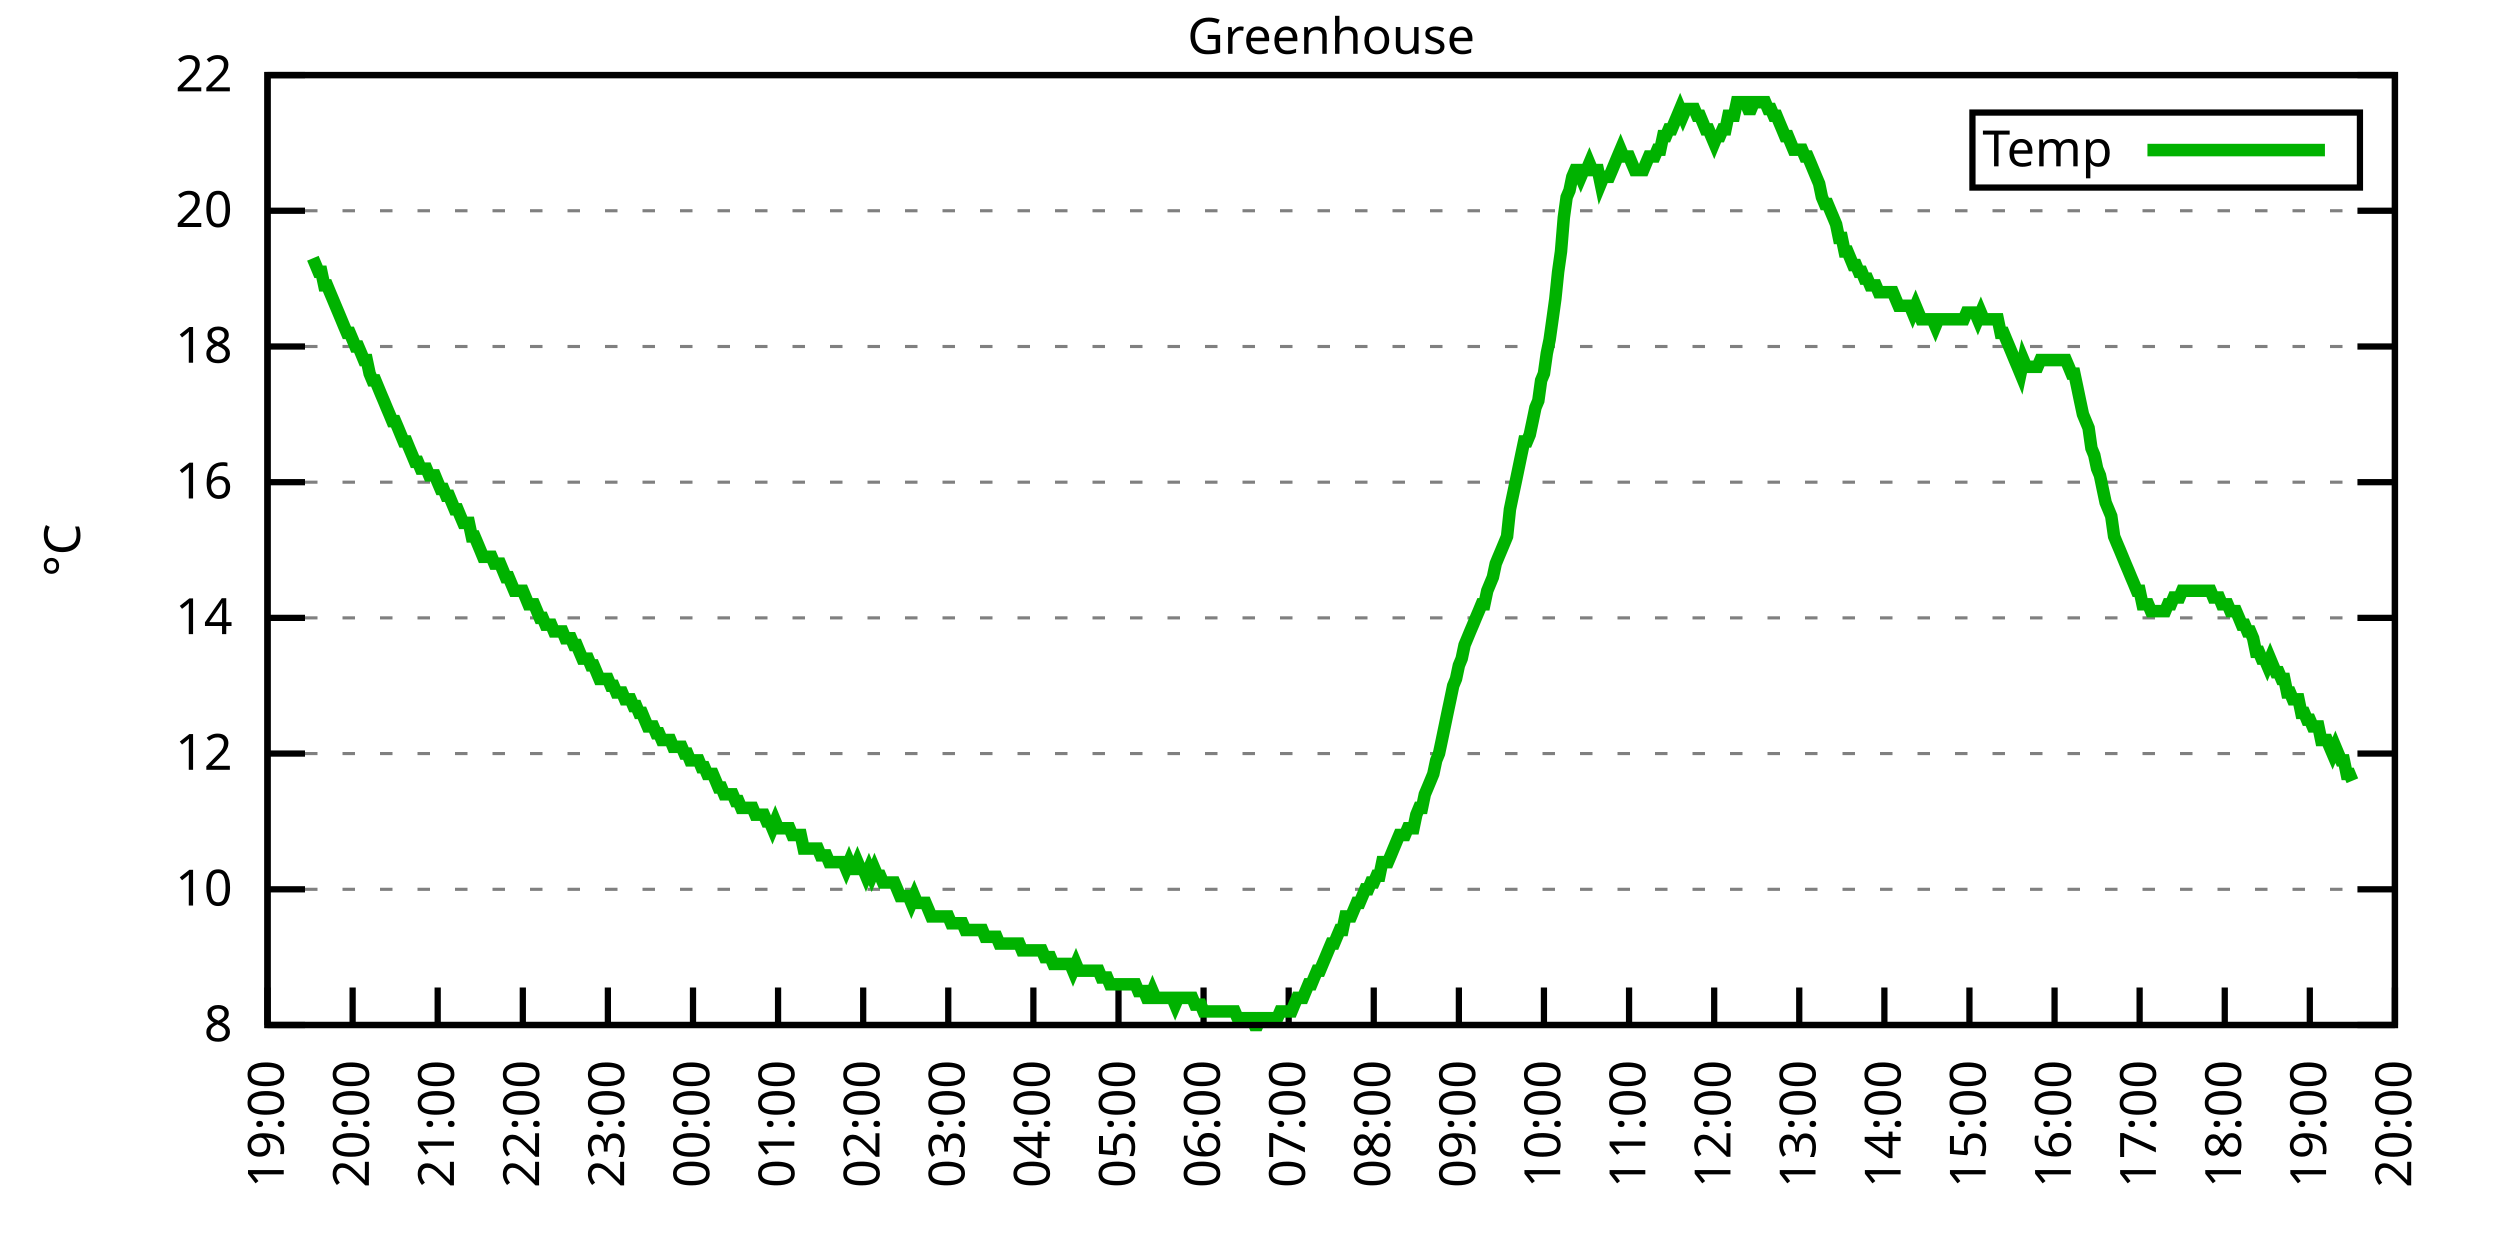
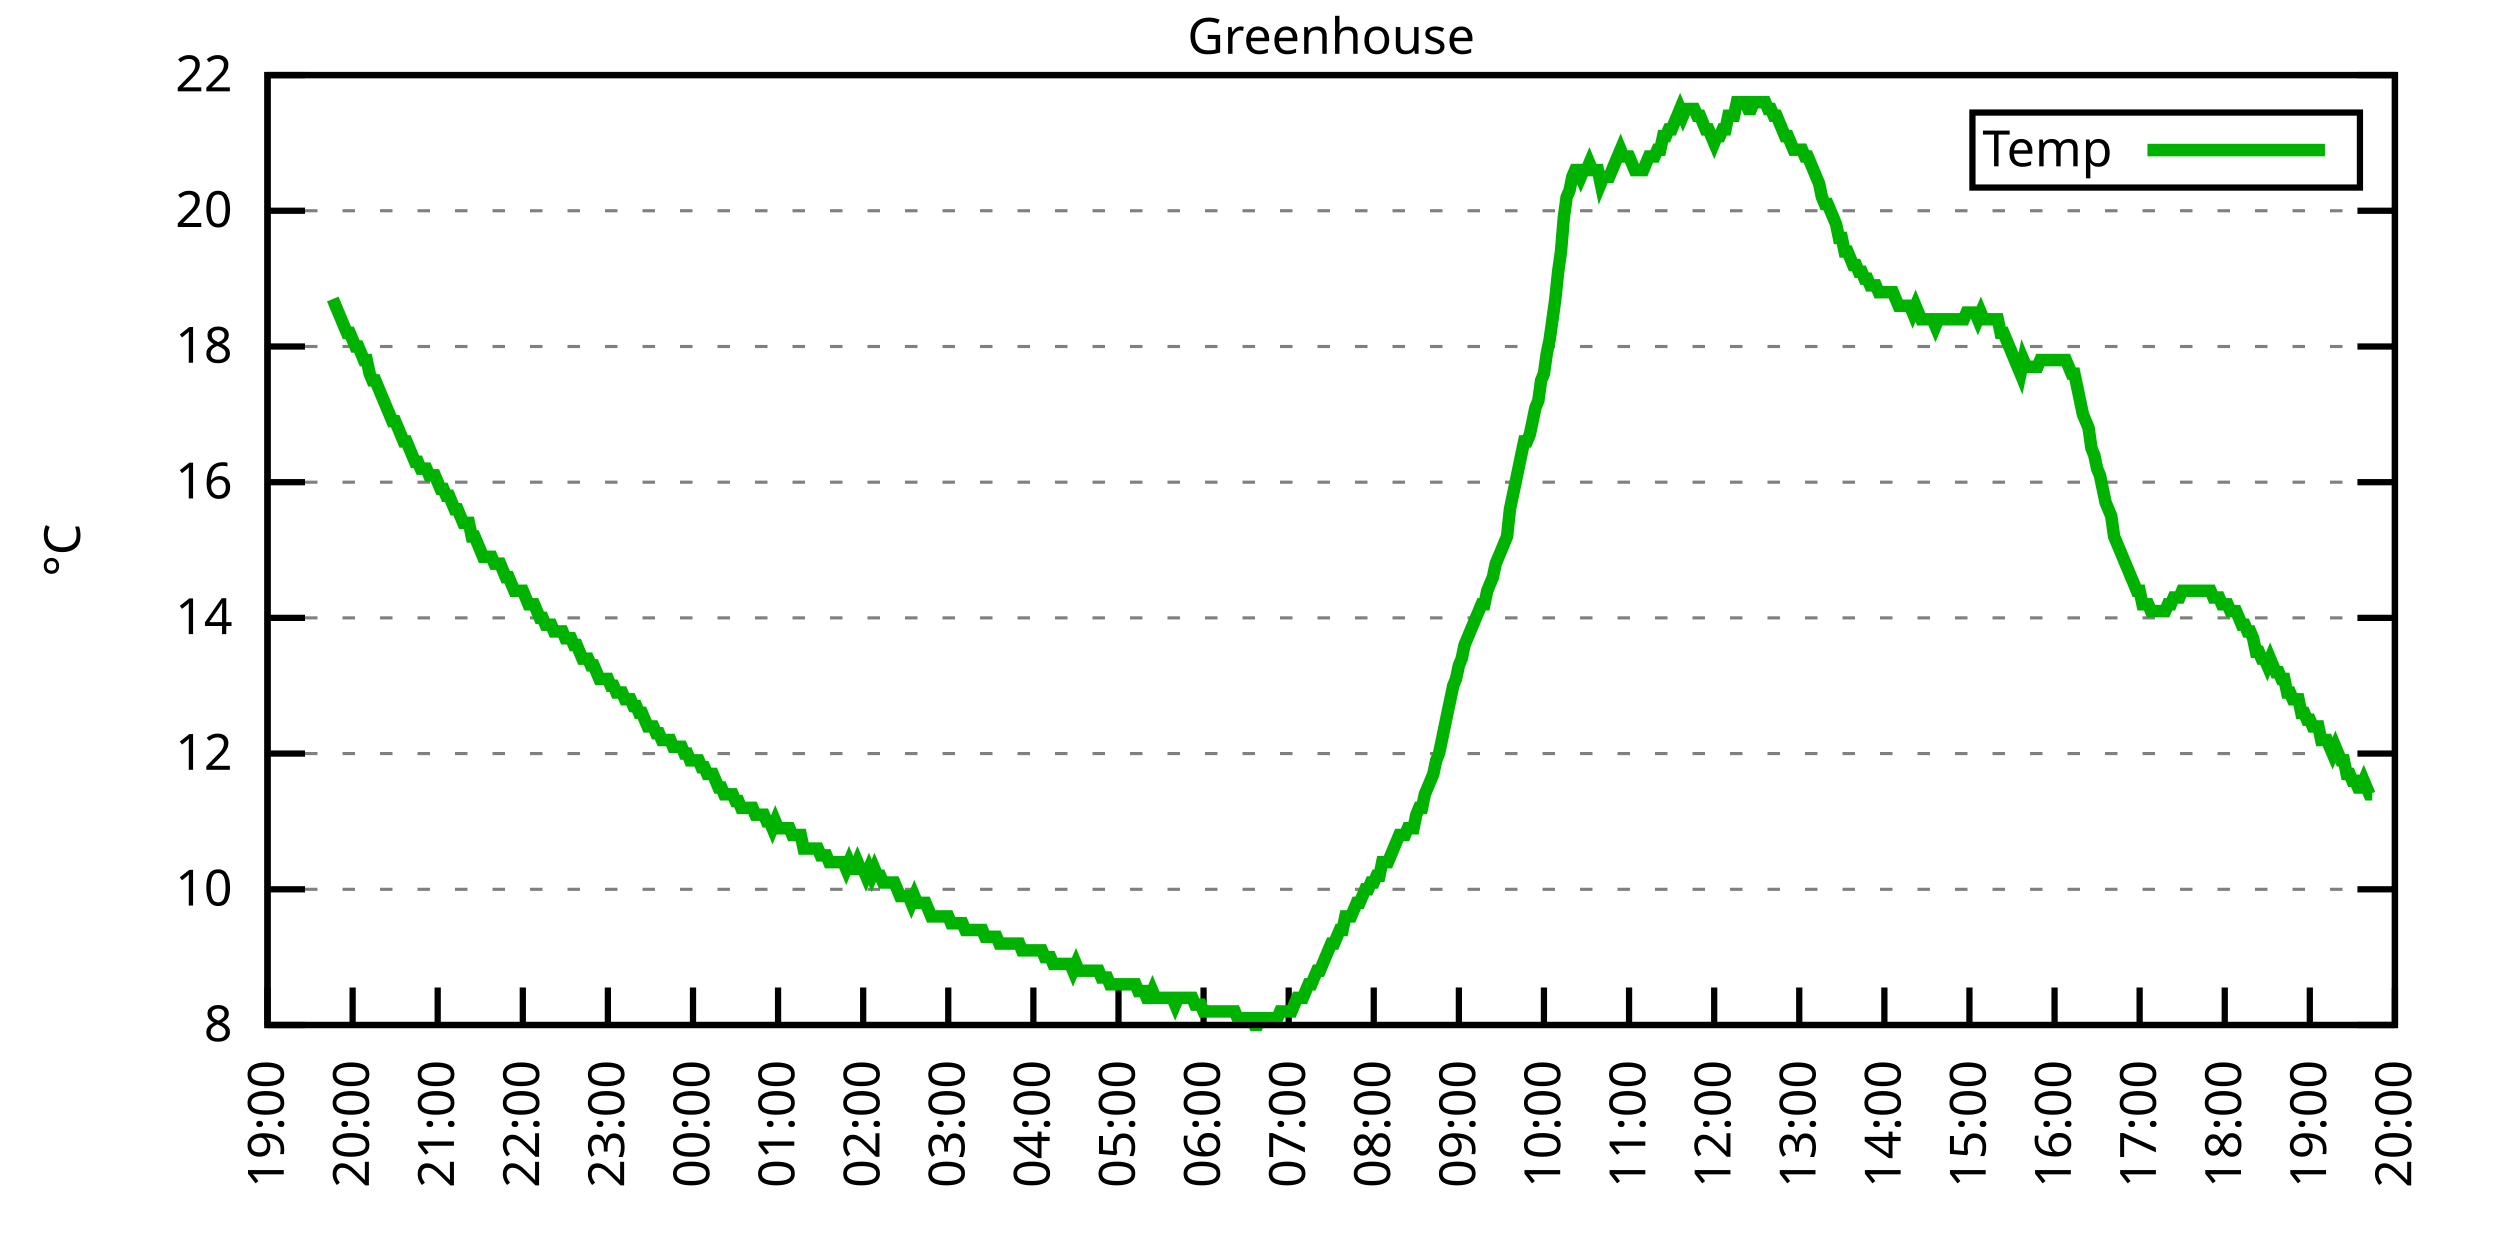
<svg xmlns="http://www.w3.org/2000/svg" xmlns:xlink="http://www.w3.org/1999/xlink" width="400" height="200" viewBox="0 0 400 200">
  <g id="gnuplot_canvas">
    <rect x="0" y="0" width="400" height="200" fill="none" />
    <defs>
      <circle id="gpDot" r="0.5" stroke-width="0.5" stroke="currentColor" />
      <path id="gpPt0" stroke-width="0.333" stroke="currentColor" d="M-1,0 h2 M0,-1 v2" />
      <path id="gpPt1" stroke-width="0.333" stroke="currentColor" d="M-1,-1 L1,1 M1,-1 L-1,1" />
      <path id="gpPt2" stroke-width="0.333" stroke="currentColor" d="M-1,0 L1,0 M0,-1 L0,1 M-1,-1 L1,1 M-1,1 L1,-1" />
      <rect id="gpPt3" stroke-width="0.333" stroke="currentColor" x="-1" y="-1" width="2" height="2" />
      <rect id="gpPt4" stroke-width="0.333" stroke="currentColor" fill="currentColor" x="-1" y="-1" width="2" height="2" />
      <circle id="gpPt5" stroke-width="0.333" stroke="currentColor" cx="0" cy="0" r="1" />
      <use xlink:href="#gpPt5" id="gpPt6" fill="currentColor" stroke="none" />
      <path id="gpPt7" stroke-width="0.333" stroke="currentColor" d="M0,-1.33 L-1.33,0.67 L1.33,0.67 z" />
      <use xlink:href="#gpPt7" id="gpPt8" fill="currentColor" stroke="none" />
      <use xlink:href="#gpPt7" id="gpPt9" stroke="currentColor" transform="rotate(180)" />
      <use xlink:href="#gpPt9" id="gpPt10" fill="currentColor" stroke="none" />
      <use xlink:href="#gpPt3" id="gpPt11" stroke="currentColor" transform="rotate(45)" />
      <use xlink:href="#gpPt11" id="gpPt12" fill="currentColor" stroke="none" />
      <path id="gpPt13" stroke-width="0.333" stroke="currentColor" d="M0,1.330 L1.265,0.411 L0.782,-1.067 L-0.782,-1.076 L-1.265,0.411 z" />
      <use xlink:href="#gpPt13" id="gpPt14" fill="currentColor" stroke="none" />
      <filter id="textbox" filterUnits="objectBoundingBox" x="0" y="0" height="1" width="1">
        <feFlood flood-color="white" flood-opacity="1" result="bgnd" />
        <feComposite in="SourceGraphic" in2="bgnd" operator="atop" />
      </filter>
      <filter id="greybox" filterUnits="objectBoundingBox" x="0" y="0" height="1" width="1">
        <feFlood flood-color="lightgrey" flood-opacity="1" result="grey" />
        <feComposite in="SourceGraphic" in2="grey" operator="atop" />
      </filter>
    </defs>
    <g fill="none" color="white" stroke="currentColor" stroke-width="1.00" stroke-linecap="butt" stroke-linejoin="miter">
</g>
    <g fill="none" color="black" stroke="currentColor" stroke-width="1.00" stroke-linecap="butt" stroke-linejoin="miter">
      <g stroke="none" shape-rendering="crispEdges">
        <polygon fill="rgb(255, 255, 255)" points="42.80,164.00 383.18,164.00 383.18,12.02 42.80,12.02 " />
      </g>
    </g>
    <g fill="none" color="black" stroke="currentColor" stroke-width="1.00" stroke-linecap="butt" stroke-linejoin="miter">
</g>
    <g fill="none" color="black" stroke="black" stroke-width="0.50" stroke-linecap="butt" stroke-linejoin="miter">
</g>
    <g fill="none" color="gray" stroke="currentColor" stroke-width="0.50" stroke-linecap="butt" stroke-linejoin="miter">
      <path stroke="gray" stroke-dasharray="2,4" class="gridline" d="M42.80,164.00 L383.19,164.00  " />
    </g>
    <g fill="none" color="gray" stroke="gray" stroke-width="1.00" stroke-linecap="butt" stroke-linejoin="miter">
</g>
    <g fill="none" color="black" stroke="currentColor" stroke-width="1.00" stroke-linecap="butt" stroke-linejoin="miter">
      <path stroke="black" d="M42.80,164.00 L48.80,164.00 M383.19,164.00 L377.19,164.00  " />
      <g transform="translate(37.20,166.60)" stroke="none" fill="black" font-family="Sans" font-size="8.00" text-anchor="end">
        <text>
          <tspan font-family="Sans"> 8</tspan>
        </text>
      </g>
    </g>
    <g fill="none" color="black" stroke="currentColor" stroke-width="1.00" stroke-linecap="butt" stroke-linejoin="miter">
</g>
    <g fill="none" color="black" stroke="black" stroke-width="0.50" stroke-linecap="butt" stroke-linejoin="miter">
</g>
    <g fill="none" color="gray" stroke="currentColor" stroke-width="0.50" stroke-linecap="butt" stroke-linejoin="miter">
      <path stroke="gray" stroke-dasharray="2,4" class="gridline" d="M42.80,142.29 L383.19,142.29  " />
    </g>
    <g fill="none" color="gray" stroke="gray" stroke-width="1.00" stroke-linecap="butt" stroke-linejoin="miter">
</g>
    <g fill="none" color="black" stroke="currentColor" stroke-width="1.00" stroke-linecap="butt" stroke-linejoin="miter">
      <path stroke="black" d="M42.80,142.29 L48.80,142.29 M383.19,142.29 L377.19,142.29  " />
      <g transform="translate(37.20,144.89)" stroke="none" fill="black" font-family="Sans" font-size="8.00" text-anchor="end">
        <text>
          <tspan font-family="Sans"> 10</tspan>
        </text>
      </g>
    </g>
    <g fill="none" color="black" stroke="currentColor" stroke-width="1.00" stroke-linecap="butt" stroke-linejoin="miter">
</g>
    <g fill="none" color="black" stroke="black" stroke-width="0.50" stroke-linecap="butt" stroke-linejoin="miter">
</g>
    <g fill="none" color="gray" stroke="currentColor" stroke-width="0.50" stroke-linecap="butt" stroke-linejoin="miter">
      <path stroke="gray" stroke-dasharray="2,4" class="gridline" d="M42.80,120.57 L383.19,120.57  " />
    </g>
    <g fill="none" color="gray" stroke="gray" stroke-width="1.00" stroke-linecap="butt" stroke-linejoin="miter">
</g>
    <g fill="none" color="black" stroke="currentColor" stroke-width="1.00" stroke-linecap="butt" stroke-linejoin="miter">
      <path stroke="black" d="M42.80,120.57 L48.80,120.57 M383.19,120.57 L377.19,120.57  " />
      <g transform="translate(37.20,123.17)" stroke="none" fill="black" font-family="Sans" font-size="8.00" text-anchor="end">
        <text>
          <tspan font-family="Sans"> 12</tspan>
        </text>
      </g>
    </g>
    <g fill="none" color="black" stroke="currentColor" stroke-width="1.00" stroke-linecap="butt" stroke-linejoin="miter">
</g>
    <g fill="none" color="black" stroke="black" stroke-width="0.50" stroke-linecap="butt" stroke-linejoin="miter">
</g>
    <g fill="none" color="gray" stroke="currentColor" stroke-width="0.50" stroke-linecap="butt" stroke-linejoin="miter">
      <path stroke="gray" stroke-dasharray="2,4" class="gridline" d="M42.80,98.86 L383.19,98.86  " />
    </g>
    <g fill="none" color="gray" stroke="gray" stroke-width="1.00" stroke-linecap="butt" stroke-linejoin="miter">
</g>
    <g fill="none" color="black" stroke="currentColor" stroke-width="1.00" stroke-linecap="butt" stroke-linejoin="miter">
      <path stroke="black" d="M42.80,98.86 L48.80,98.86 M383.19,98.86 L377.19,98.86  " />
      <g transform="translate(37.20,101.46)" stroke="none" fill="black" font-family="Sans" font-size="8.00" text-anchor="end">
        <text>
          <tspan font-family="Sans"> 14</tspan>
        </text>
      </g>
    </g>
    <g fill="none" color="black" stroke="currentColor" stroke-width="1.00" stroke-linecap="butt" stroke-linejoin="miter">
</g>
    <g fill="none" color="black" stroke="black" stroke-width="0.50" stroke-linecap="butt" stroke-linejoin="miter">
</g>
    <g fill="none" color="gray" stroke="currentColor" stroke-width="0.50" stroke-linecap="butt" stroke-linejoin="miter">
      <path stroke="gray" stroke-dasharray="2,4" class="gridline" d="M42.80,77.15 L383.19,77.15  " />
    </g>
    <g fill="none" color="gray" stroke="gray" stroke-width="1.00" stroke-linecap="butt" stroke-linejoin="miter">
</g>
    <g fill="none" color="black" stroke="currentColor" stroke-width="1.00" stroke-linecap="butt" stroke-linejoin="miter">
      <path stroke="black" d="M42.80,77.15 L48.80,77.15 M383.19,77.15 L377.19,77.15  " />
      <g transform="translate(37.20,79.75)" stroke="none" fill="black" font-family="Sans" font-size="8.00" text-anchor="end">
        <text>
          <tspan font-family="Sans"> 16</tspan>
        </text>
      </g>
    </g>
    <g fill="none" color="black" stroke="currentColor" stroke-width="1.00" stroke-linecap="butt" stroke-linejoin="miter">
</g>
    <g fill="none" color="black" stroke="black" stroke-width="0.50" stroke-linecap="butt" stroke-linejoin="miter">
</g>
    <g fill="none" color="gray" stroke="currentColor" stroke-width="0.50" stroke-linecap="butt" stroke-linejoin="miter">
      <path stroke="gray" stroke-dasharray="2,4" class="gridline" d="M42.80,55.44 L383.19,55.44  " />
    </g>
    <g fill="none" color="gray" stroke="gray" stroke-width="1.00" stroke-linecap="butt" stroke-linejoin="miter">
</g>
    <g fill="none" color="black" stroke="currentColor" stroke-width="1.00" stroke-linecap="butt" stroke-linejoin="miter">
      <path stroke="black" d="M42.80,55.44 L48.80,55.44 M383.19,55.44 L377.19,55.44  " />
      <g transform="translate(37.20,58.04)" stroke="none" fill="black" font-family="Sans" font-size="8.00" text-anchor="end">
        <text>
          <tspan font-family="Sans"> 18</tspan>
        </text>
      </g>
    </g>
    <g fill="none" color="black" stroke="currentColor" stroke-width="1.00" stroke-linecap="butt" stroke-linejoin="miter">
</g>
    <g fill="none" color="black" stroke="black" stroke-width="0.50" stroke-linecap="butt" stroke-linejoin="miter">
</g>
    <g fill="none" color="gray" stroke="currentColor" stroke-width="0.50" stroke-linecap="butt" stroke-linejoin="miter">
      <path stroke="gray" stroke-dasharray="2,4" class="gridline" d="M42.80,33.72 L383.19,33.72  " />
    </g>
    <g fill="none" color="gray" stroke="gray" stroke-width="1.00" stroke-linecap="butt" stroke-linejoin="miter">
</g>
    <g fill="none" color="black" stroke="currentColor" stroke-width="1.00" stroke-linecap="butt" stroke-linejoin="miter">
      <path stroke="black" d="M42.80,33.72 L48.80,33.72 M383.19,33.72 L377.19,33.72  " />
      <g transform="translate(37.20,36.32)" stroke="none" fill="black" font-family="Sans" font-size="8.00" text-anchor="end">
        <text>
          <tspan font-family="Sans"> 20</tspan>
        </text>
      </g>
    </g>
    <g fill="none" color="black" stroke="currentColor" stroke-width="1.00" stroke-linecap="butt" stroke-linejoin="miter">
</g>
    <g fill="none" color="black" stroke="black" stroke-width="0.50" stroke-linecap="butt" stroke-linejoin="miter">
</g>
    <g fill="none" color="gray" stroke="currentColor" stroke-width="0.50" stroke-linecap="butt" stroke-linejoin="miter">
      <path stroke="gray" stroke-dasharray="2,4" class="gridline" d="M42.80,12.01 L383.19,12.01  " />
    </g>
    <g fill="none" color="gray" stroke="gray" stroke-width="1.00" stroke-linecap="butt" stroke-linejoin="miter">
</g>
    <g fill="none" color="black" stroke="currentColor" stroke-width="1.00" stroke-linecap="butt" stroke-linejoin="miter">
      <path stroke="black" d="M42.80,12.01 L48.80,12.01 M383.19,12.01 L377.19,12.01  " />
      <g transform="translate(37.20,14.61)" stroke="none" fill="black" font-family="Sans" font-size="8.00" text-anchor="end">
        <text>
          <tspan font-family="Sans"> 22</tspan>
        </text>
      </g>
    </g>
    <g fill="none" color="black" stroke="currentColor" stroke-width="1.00" stroke-linecap="butt" stroke-linejoin="miter">
      <path stroke="black" d="M42.80,164.00 L42.80,158.00  " />
      <g transform="translate(45.40,169.60) rotate(270.00)" stroke="none" fill="black" font-family="Sans" font-size="8.00" text-anchor="end">
        <text>
          <tspan font-family="Sans">19:00</tspan>
        </text>
      </g>
    </g>
    <g fill="none" color="black" stroke="currentColor" stroke-width="1.00" stroke-linecap="butt" stroke-linejoin="miter">
      <path stroke="black" d="M56.42,164.00 L56.42,158.00  " />
      <g transform="translate(59.02,169.60) rotate(270.00)" stroke="none" fill="black" font-family="Sans" font-size="8.00" text-anchor="end">
        <text>
          <tspan font-family="Sans">20:00</tspan>
        </text>
      </g>
    </g>
    <g fill="none" color="black" stroke="currentColor" stroke-width="1.00" stroke-linecap="butt" stroke-linejoin="miter">
      <path stroke="black" d="M70.03,164.00 L70.03,158.00  " />
      <g transform="translate(72.63,169.60) rotate(270.00)" stroke="none" fill="black" font-family="Sans" font-size="8.00" text-anchor="end">
        <text>
          <tspan font-family="Sans">21:00</tspan>
        </text>
      </g>
    </g>
    <g fill="none" color="black" stroke="currentColor" stroke-width="1.00" stroke-linecap="butt" stroke-linejoin="miter">
      <path stroke="black" d="M83.65,164.00 L83.65,158.00  " />
      <g transform="translate(86.25,169.60) rotate(270.00)" stroke="none" fill="black" font-family="Sans" font-size="8.00" text-anchor="end">
        <text>
          <tspan font-family="Sans">22:00</tspan>
        </text>
      </g>
    </g>
    <g fill="none" color="black" stroke="currentColor" stroke-width="1.00" stroke-linecap="butt" stroke-linejoin="miter">
      <path stroke="black" d="M97.26,164.00 L97.26,158.00  " />
      <g transform="translate(99.86,169.60) rotate(270.00)" stroke="none" fill="black" font-family="Sans" font-size="8.00" text-anchor="end">
        <text>
          <tspan font-family="Sans">23:00</tspan>
        </text>
      </g>
    </g>
    <g fill="none" color="black" stroke="currentColor" stroke-width="1.00" stroke-linecap="butt" stroke-linejoin="miter">
      <path stroke="black" d="M110.88,164.00 L110.88,158.00  " />
      <g transform="translate(113.48,169.60) rotate(270.00)" stroke="none" fill="black" font-family="Sans" font-size="8.00" text-anchor="end">
        <text>
          <tspan font-family="Sans">00:00</tspan>
        </text>
      </g>
    </g>
    <g fill="none" color="black" stroke="currentColor" stroke-width="1.00" stroke-linecap="butt" stroke-linejoin="miter">
      <path stroke="black" d="M124.49,164.00 L124.49,158.00  " />
      <g transform="translate(127.09,169.60) rotate(270.00)" stroke="none" fill="black" font-family="Sans" font-size="8.00" text-anchor="end">
        <text>
          <tspan font-family="Sans">01:00</tspan>
        </text>
      </g>
    </g>
    <g fill="none" color="black" stroke="currentColor" stroke-width="1.00" stroke-linecap="butt" stroke-linejoin="miter">
      <path stroke="black" d="M138.11,164.00 L138.11,158.00  " />
      <g transform="translate(140.71,169.60) rotate(270.00)" stroke="none" fill="black" font-family="Sans" font-size="8.00" text-anchor="end">
        <text>
          <tspan font-family="Sans">02:00</tspan>
        </text>
      </g>
    </g>
    <g fill="none" color="black" stroke="currentColor" stroke-width="1.00" stroke-linecap="butt" stroke-linejoin="miter">
      <path stroke="black" d="M151.72,164.00 L151.72,158.00  " />
      <g transform="translate(154.32,169.60) rotate(270.00)" stroke="none" fill="black" font-family="Sans" font-size="8.00" text-anchor="end">
        <text>
          <tspan font-family="Sans">03:00</tspan>
        </text>
      </g>
    </g>
    <g fill="none" color="black" stroke="currentColor" stroke-width="1.00" stroke-linecap="butt" stroke-linejoin="miter">
      <path stroke="black" d="M165.34,164.00 L165.34,158.00  " />
      <g transform="translate(167.94,169.60) rotate(270.00)" stroke="none" fill="black" font-family="Sans" font-size="8.00" text-anchor="end">
        <text>
          <tspan font-family="Sans">04:00</tspan>
        </text>
      </g>
    </g>
    <g fill="none" color="black" stroke="currentColor" stroke-width="1.00" stroke-linecap="butt" stroke-linejoin="miter">
      <path stroke="black" d="M178.96,164.00 L178.96,158.00  " />
      <g transform="translate(181.56,169.60) rotate(270.00)" stroke="none" fill="black" font-family="Sans" font-size="8.00" text-anchor="end">
        <text>
          <tspan font-family="Sans">05:00</tspan>
        </text>
      </g>
    </g>
    <g fill="none" color="black" stroke="currentColor" stroke-width="1.00" stroke-linecap="butt" stroke-linejoin="miter">
      <path stroke="black" d="M192.57,164.00 L192.57,158.00  " />
      <g transform="translate(195.17,169.60) rotate(270.00)" stroke="none" fill="black" font-family="Sans" font-size="8.00" text-anchor="end">
        <text>
          <tspan font-family="Sans">06:00</tspan>
        </text>
      </g>
    </g>
    <g fill="none" color="black" stroke="currentColor" stroke-width="1.00" stroke-linecap="butt" stroke-linejoin="miter">
      <path stroke="black" d="M206.19,164.00 L206.19,158.00  " />
      <g transform="translate(208.79,169.60) rotate(270.00)" stroke="none" fill="black" font-family="Sans" font-size="8.00" text-anchor="end">
        <text>
          <tspan font-family="Sans">07:00</tspan>
        </text>
      </g>
    </g>
    <g fill="none" color="black" stroke="currentColor" stroke-width="1.00" stroke-linecap="butt" stroke-linejoin="miter">
      <path stroke="black" d="M219.80,164.00 L219.80,158.00  " />
      <g transform="translate(222.40,169.60) rotate(270.00)" stroke="none" fill="black" font-family="Sans" font-size="8.00" text-anchor="end">
        <text>
          <tspan font-family="Sans">08:00</tspan>
        </text>
      </g>
    </g>
    <g fill="none" color="black" stroke="currentColor" stroke-width="1.00" stroke-linecap="butt" stroke-linejoin="miter">
      <path stroke="black" d="M233.42,164.00 L233.42,158.00  " />
      <g transform="translate(236.02,169.60) rotate(270.00)" stroke="none" fill="black" font-family="Sans" font-size="8.00" text-anchor="end">
        <text>
          <tspan font-family="Sans">09:00</tspan>
        </text>
      </g>
    </g>
    <g fill="none" color="black" stroke="currentColor" stroke-width="1.00" stroke-linecap="butt" stroke-linejoin="miter">
      <path stroke="black" d="M247.03,164.00 L247.03,158.00  " />
      <g transform="translate(249.63,169.60) rotate(270.00)" stroke="none" fill="black" font-family="Sans" font-size="8.00" text-anchor="end">
        <text>
          <tspan font-family="Sans">10:00</tspan>
        </text>
      </g>
    </g>
    <g fill="none" color="black" stroke="currentColor" stroke-width="1.00" stroke-linecap="butt" stroke-linejoin="miter">
      <path stroke="black" d="M260.65,164.00 L260.65,158.00  " />
      <g transform="translate(263.25,169.60) rotate(270.00)" stroke="none" fill="black" font-family="Sans" font-size="8.00" text-anchor="end">
        <text>
          <tspan font-family="Sans">11:00</tspan>
        </text>
      </g>
    </g>
    <g fill="none" color="black" stroke="currentColor" stroke-width="1.00" stroke-linecap="butt" stroke-linejoin="miter">
      <path stroke="black" d="M274.27,164.00 L274.27,158.00  " />
      <g transform="translate(276.87,169.60) rotate(270.00)" stroke="none" fill="black" font-family="Sans" font-size="8.00" text-anchor="end">
        <text>
          <tspan font-family="Sans">12:00</tspan>
        </text>
      </g>
    </g>
    <g fill="none" color="black" stroke="currentColor" stroke-width="1.00" stroke-linecap="butt" stroke-linejoin="miter">
      <path stroke="black" d="M287.88,164.00 L287.88,158.00  " />
      <g transform="translate(290.48,169.60) rotate(270.00)" stroke="none" fill="black" font-family="Sans" font-size="8.00" text-anchor="end">
        <text>
          <tspan font-family="Sans">13:00</tspan>
        </text>
      </g>
    </g>
    <g fill="none" color="black" stroke="currentColor" stroke-width="1.00" stroke-linecap="butt" stroke-linejoin="miter">
      <path stroke="black" d="M301.50,164.00 L301.50,158.00  " />
      <g transform="translate(304.10,169.60) rotate(270.00)" stroke="none" fill="black" font-family="Sans" font-size="8.00" text-anchor="end">
        <text>
          <tspan font-family="Sans">14:00</tspan>
        </text>
      </g>
    </g>
    <g fill="none" color="black" stroke="currentColor" stroke-width="1.00" stroke-linecap="butt" stroke-linejoin="miter">
      <path stroke="black" d="M315.11,164.00 L315.11,158.00  " />
      <g transform="translate(317.71,169.60) rotate(270.00)" stroke="none" fill="black" font-family="Sans" font-size="8.00" text-anchor="end">
        <text>
          <tspan font-family="Sans">15:00</tspan>
        </text>
      </g>
    </g>
    <g fill="none" color="black" stroke="currentColor" stroke-width="1.00" stroke-linecap="butt" stroke-linejoin="miter">
      <path stroke="black" d="M328.73,164.00 L328.73,158.00  " />
      <g transform="translate(331.33,169.60) rotate(270.00)" stroke="none" fill="black" font-family="Sans" font-size="8.00" text-anchor="end">
        <text>
          <tspan font-family="Sans">16:00</tspan>
        </text>
      </g>
    </g>
    <g fill="none" color="black" stroke="currentColor" stroke-width="1.00" stroke-linecap="butt" stroke-linejoin="miter">
      <path stroke="black" d="M342.34,164.00 L342.34,158.00  " />
      <g transform="translate(344.94,169.60) rotate(270.00)" stroke="none" fill="black" font-family="Sans" font-size="8.00" text-anchor="end">
        <text>
          <tspan font-family="Sans">17:00</tspan>
        </text>
      </g>
    </g>
    <g fill="none" color="black" stroke="currentColor" stroke-width="1.00" stroke-linecap="butt" stroke-linejoin="miter">
      <path stroke="black" d="M355.96,164.00 L355.96,158.00  " />
      <g transform="translate(358.56,169.60) rotate(270.00)" stroke="none" fill="black" font-family="Sans" font-size="8.00" text-anchor="end">
        <text>
          <tspan font-family="Sans">18:00</tspan>
        </text>
      </g>
    </g>
    <g fill="none" color="black" stroke="currentColor" stroke-width="1.00" stroke-linecap="butt" stroke-linejoin="miter">
      <path stroke="black" d="M369.57,164.00 L369.57,158.00  " />
      <g transform="translate(372.17,169.60) rotate(270.00)" stroke="none" fill="black" font-family="Sans" font-size="8.00" text-anchor="end">
        <text>
          <tspan font-family="Sans">19:00</tspan>
        </text>
      </g>
    </g>
    <g fill="none" color="black" stroke="currentColor" stroke-width="1.00" stroke-linecap="butt" stroke-linejoin="miter">
      <path stroke="black" d="M383.19,164.00 L383.19,158.00  " />
      <g transform="translate(385.79,169.60) rotate(270.00)" stroke="none" fill="black" font-family="Sans" font-size="8.00" text-anchor="end">
        <text>
          <tspan font-family="Sans">20:00</tspan>
        </text>
      </g>
    </g>
    <g fill="none" color="black" stroke="currentColor" stroke-width="1.00" stroke-linecap="butt" stroke-linejoin="miter">
</g>
    <g fill="none" color="black" stroke="currentColor" stroke-width="1.00" stroke-linecap="butt" stroke-linejoin="miter">
      <path stroke="black" d="M42.80,12.01 L42.80,164.00 L383.19,164.00 L383.19,12.01 L42.80,12.01 Z  " />
    </g>
    <g fill="none" color="black" stroke="currentColor" stroke-width="1.00" stroke-linecap="butt" stroke-linejoin="miter">
</g>
    <g fill="none" color="black" stroke="currentColor" stroke-width="1.00" stroke-linecap="butt" stroke-linejoin="miter">
      <path stroke="black" d="M315.59,30.01 L315.59,18.01 L377.59,18.01 L377.59,30.01 L315.59,30.01 Z  " />
    </g>
    <g id="Greenhouse_plot_1">
      <g fill="none" color="white" stroke="black" stroke-width="2.00" stroke-linecap="butt" stroke-linejoin="miter">
</g>
      <g fill="none" color="black" stroke="currentColor" stroke-width="2.00" stroke-linecap="butt" stroke-linejoin="miter">
        <g transform="translate(337.99,26.61)" stroke="none" fill="black" font-family="Sans" font-size="8.00" text-anchor="end">
          <text>
            <tspan font-family="Sans">Temp</tspan>
          </text>
        </g>
      </g>
      <g fill="none" color="black" stroke="currentColor" stroke-width="2.00" stroke-linecap="butt" stroke-linejoin="miter">
-         <path stroke="rgb(  0, 178,   0)" d="M343.59,24.01 L371.99,24.01 M50.06,41.32 L50.52,42.41 L50.97,43.49 L51.42,43.49 L51.88,45.66 L52.33,45.66   L52.78,46.75 L53.24,47.84 L53.69,48.92 L54.15,50.01 L54.60,51.09 L55.05,52.18 L55.51,53.26 L55.96,53.26   L56.42,54.35 L56.87,55.44 L57.32,55.44 L57.78,56.52 L58.23,57.61 L58.68,57.61 L59.14,59.78 L59.59,60.86   L60.05,60.86 L60.50,61.95 L60.95,63.04 L61.41,64.12 L61.86,65.21 L62.32,66.29 L62.77,67.38 L63.22,67.38   L63.68,68.46 L64.13,69.55 L64.58,70.63 L65.04,70.63 L65.49,71.72 L65.95,72.81 L66.40,73.89 L66.85,73.89   L67.31,74.98 L67.76,74.98 L68.22,74.98 L68.67,76.06 L69.12,76.06 L69.58,76.06 L70.03,77.15 L70.49,78.23   L70.94,78.23 L71.39,79.32 L71.85,79.32 L72.30,80.41 L72.75,81.49 L73.21,81.49 L73.66,82.58 L74.12,83.66   L74.57,83.66 L75.02,83.66 L75.48,85.83 L75.93,85.83 L76.39,86.92 L76.84,88.00 L77.29,89.09 L77.75,89.09   L78.20,89.09 L78.65,89.09 L79.11,90.18 L79.56,90.18 L80.02,90.18 L80.47,91.26 L80.92,92.35 L81.38,92.35   L81.83,93.43 L82.29,94.52 L82.74,94.52 L83.19,94.52 L83.65,94.52 L84.10,95.60 L84.55,96.69 L85.01,96.69   L85.46,96.69 L85.92,97.78 L86.37,98.86 L86.82,98.86 L87.28,99.95 L87.73,99.95 L88.19,99.95 L88.64,101.03   L89.09,101.03 L89.55,101.03 L90.00,101.03 L90.45,102.12 L90.91,102.12 L91.36,102.12 L91.82,103.20 L92.27,103.20   L92.72,104.29 L93.18,105.38 L93.63,105.38 L94.09,105.38 L94.54,106.46 L94.99,106.46 L95.45,107.55 L95.90,108.63   L96.35,108.63 L96.81,108.63 L97.26,108.63 L97.72,109.72 L98.17,109.72 L98.62,110.80 L99.08,110.80 L99.53,110.80   L99.99,111.89 L100.44,111.89 L100.89,111.89 L101.35,112.97 L101.80,112.97 L102.25,114.06 L102.71,114.06 L103.16,115.15   L103.62,116.23 L104.07,116.23 L104.52,116.23 L104.98,117.32 L105.43,117.32 L105.89,118.40 L106.34,118.40 L106.79,118.40   L107.25,118.40 L107.70,119.49 L108.15,119.49 L108.61,119.49 L109.06,119.49 L109.52,120.57 L109.97,120.57 L110.42,121.66   L110.88,121.66 L111.33,121.66 L111.79,121.66 L112.24,122.75 L112.69,122.75 L113.15,123.83 L113.60,123.83 L114.05,123.83   L114.51,124.92 L114.96,126.00 L115.42,126.00 L115.87,127.09 L116.32,127.09 L116.78,127.09 L117.23,127.09 L117.69,128.17   L118.14,128.17 L118.59,129.26 L119.05,129.26 L119.50,129.26 L119.96,129.26 L120.41,129.26 L120.86,130.35 L121.32,130.35   L121.77,130.35 L122.22,130.35 L122.68,131.43 L123.13,131.43 L123.59,132.52 L124.04,131.43 L124.49,132.52 L124.95,132.52   L125.40,132.52 L125.86,132.52 L126.31,132.52 L126.76,133.60 L127.22,133.60 L127.67,133.60 L128.12,133.60 L128.58,135.77   L129.03,135.77 L129.49,135.77 L129.94,135.77 L130.39,135.77 L130.85,135.77 L131.30,136.86 L131.76,136.86 L132.21,136.86   L132.66,137.94 L133.12,137.94 L133.57,137.94 L134.02,137.94 L134.48,137.94 L134.93,137.94 L135.39,139.03 L135.84,137.94   L136.29,139.03 L136.75,139.03 L137.20,137.94 L137.66,139.03 L138.11,139.03 L138.56,140.12 L139.02,139.03 L139.47,140.12   L139.92,139.03 L140.38,140.12 L140.83,140.12 L141.29,141.20 L141.74,141.20 L142.19,141.20 L142.65,141.20 L143.10,141.20   L143.56,142.29 L144.01,143.37 L144.46,143.37 L144.92,143.37 L145.37,143.37 L145.82,144.46 L146.28,143.37 L146.73,144.46   L147.19,144.46 L147.64,144.46 L148.09,144.46 L148.55,145.54 L149.00,146.63 L149.46,146.63 L149.91,146.63 L150.36,146.63   L150.82,146.63 L151.27,146.63 L151.72,146.63 L152.18,147.72 L152.63,147.72 L153.09,147.72 L153.54,147.72 L153.99,147.72   L154.45,148.80 L154.90,148.80 L155.36,148.80 L155.81,148.80 L156.26,148.80 L156.72,148.80 L157.17,148.80 L157.62,149.89   L158.08,149.89 L158.53,149.89 L158.99,149.89 L159.44,149.89 L159.89,150.97 L160.35,150.97 L160.80,150.97 L161.26,150.97   L161.71,150.97 L162.16,150.97 L162.62,150.97 L163.07,150.97 L163.52,152.06 L163.98,152.06 L164.43,152.06 L164.89,152.06   L165.34,152.06 L165.79,152.06 L166.25,152.06 L166.70,152.06 L167.16,153.14 L167.61,153.14 L168.06,153.14 L168.52,154.23   L168.97,154.23 L169.43,154.23 L169.88,154.23 L170.33,154.23 L170.79,154.23 L171.24,154.23 L171.69,155.31 L172.15,154.23   L172.60,155.31 L173.06,155.31 L173.51,155.31 L173.96,155.31 L174.42,155.31 L174.87,155.31 L175.33,155.31 L175.78,155.31   L176.23,156.40 L176.69,156.40 L177.14,156.40 L177.59,157.49 L178.05,157.49 L178.50,157.49 L178.96,157.49 L179.41,157.49   L179.86,157.49 L180.32,157.49 L180.77,157.49 L181.23,157.49 L181.68,157.49 L182.13,158.57 L182.59,158.57 L183.04,158.57   L183.49,159.66 L183.95,159.66 L184.40,158.57 L184.86,159.66 L185.31,159.66 L185.76,159.66 L186.22,159.66 L186.67,159.66   L187.13,159.66 L187.58,159.66 L188.03,160.74 L188.49,159.66 L188.94,159.66 L189.39,159.66 L189.85,159.66 L190.30,159.66   L190.76,159.66 L191.21,160.74 L191.66,160.74 L192.12,160.74 L192.57,161.83 L193.03,161.83 L193.48,161.83 L193.93,161.83   L194.39,161.83 L194.84,161.83 L195.29,161.83 L195.75,161.83 L196.20,161.83 L196.66,161.83 L197.11,161.83 L197.56,161.83   L198.02,162.91 L198.47,162.91 L198.93,162.91 L199.38,162.91 L199.83,162.91 L200.29,162.91 L200.74,164.00 L201.19,164.00   L201.65,162.91 L202.10,162.91 L202.56,162.91 L203.01,162.91 L203.46,162.91 L203.92,162.91 L204.37,162.91 L204.83,161.83   L205.28,161.83 L205.73,161.83 L206.19,161.83 L206.64,161.83 L207.09,160.74 L207.55,159.66 L208.00,159.66 L208.46,159.66   L208.91,158.57 L209.36,157.49 L209.82,157.49 L210.27,156.40 L210.73,155.31 L211.18,155.31 L211.63,154.23 L212.09,153.14   L212.54,152.06 L213.00,150.97 L213.45,150.97 L213.90,149.89 L214.36,148.80 L214.81,148.80 L215.26,146.63 L215.72,146.63   L216.17,146.63 L216.63,145.54 L217.08,144.46 L217.53,144.46 L217.99,143.37 L218.44,142.29 L218.90,142.29 L219.35,141.20   L219.80,141.20 L220.26,140.12 L220.71,140.12 L221.16,137.94 L221.62,137.94 L222.07,137.94 L222.53,136.86 L222.98,135.77   L223.43,134.69 L223.89,133.60 L224.34,133.60 L224.80,133.60 L225.25,132.52 L225.70,132.52 L226.16,132.52 L226.61,130.35   L227.06,129.26 L227.52,129.26 L227.97,127.09 L228.43,126.00 L228.88,124.92 L229.33,123.83 L229.79,121.66 L230.24,120.57   L230.70,118.40 L231.15,116.23 L231.60,114.06 L232.06,111.89 L232.51,109.72 L232.96,108.63 L233.42,106.46 L233.87,105.38   L234.33,103.20 L234.78,102.12 L235.23,101.03 L235.69,99.95 L236.14,98.86 L236.60,97.78 L237.05,96.69 L237.50,96.69   L237.96,94.52 L238.41,93.43 L238.86,92.35 L239.32,90.18 L239.77,89.09 L240.23,88.00 L240.68,86.92 L241.13,85.83   L241.59,81.49 L242.04,79.32 L242.50,77.15 L242.95,74.98 L243.40,72.81 L243.86,70.63 L244.31,70.63 L244.76,69.55   L245.22,67.38 L245.67,65.21 L246.13,64.12 L246.58,60.86 L247.03,59.78 L247.49,56.52 L247.94,54.35 L248.40,51.09   L248.85,47.84 L249.30,43.49 L249.76,40.24 L250.21,34.81 L250.66,31.55 L251.12,30.47 L251.57,28.29 L252.03,27.21   L252.48,27.21 L252.93,28.29 L253.39,27.21 L253.84,27.21 L254.30,26.12 L254.75,27.21 L255.20,27.21 L255.66,27.21   L256.11,29.38 L256.56,28.29 L257.02,28.29 L257.47,28.29 L257.93,27.21 L258.38,26.12 L258.83,25.04 L259.29,23.95   L259.74,25.04 L260.20,25.04 L260.65,25.04 L261.10,26.12 L261.56,27.21 L262.01,27.21 L262.47,27.21 L262.92,27.21   L263.37,26.12 L263.83,25.04 L264.28,25.04 L264.73,25.04 L265.19,23.95 L265.64,23.95 L266.10,21.78 L266.55,21.78   L267.00,20.70 L267.46,20.70 L267.91,19.61 L268.37,18.52 L268.82,17.44 L269.27,18.52 L269.73,17.44 L270.18,17.44   L270.63,17.44 L271.09,17.44 L271.54,18.52 L272.00,18.52 L272.45,19.61 L272.90,20.70 L273.36,20.70 L273.81,21.78   L274.27,22.87 L274.72,21.78 L275.17,21.78 L275.63,20.70 L276.08,20.70 L276.53,18.52 L276.99,18.52 L277.44,18.52   L277.90,16.35 L278.35,16.35 L278.80,16.35 L279.26,16.35 L279.71,17.44 L280.17,17.44 L280.62,16.35 L281.07,16.35   L281.53,16.35 L281.98,16.35 L282.43,16.35 L282.89,17.44 L283.34,17.44 L283.80,18.52 L284.25,18.52 L284.70,19.61   L285.16,20.70 L285.61,21.78 L286.07,21.78 L286.52,22.87 L286.97,23.95 L287.43,23.95 L287.88,23.95 L288.33,23.95   L288.79,25.04 L289.24,25.04 L289.70,26.12 L290.15,27.21 L290.60,28.29 L291.06,29.38 L291.51,31.55 L291.97,32.64   L292.42,32.64 L292.87,33.72 L293.33,34.81 L293.78,35.89 L294.23,38.07 L294.69,38.07 L295.14,40.24 L295.60,40.24   L296.05,41.32 L296.50,42.41 L296.96,42.41 L297.41,43.49 L297.87,43.49 L298.32,44.58 L298.77,44.58 L299.23,45.66   L299.68,45.66 L300.13,45.66 L300.59,46.75 L301.04,46.75 L301.50,46.75 L301.95,46.75 L302.40,46.75 L302.86,46.75   L303.31,47.84 L303.77,48.92 L304.22,48.92 L304.67,48.92 L305.13,48.92 L305.58,48.92 L306.03,50.01 L306.49,48.92   L306.94,50.01 L307.40,51.09 L307.85,51.09 L308.30,51.09 L308.76,51.09 L309.21,51.09 L309.67,52.18 L310.12,51.09   L310.57,51.09 L311.03,51.09 L311.48,51.09 L311.94,51.09 L312.39,51.09 L312.84,51.09 L313.30,51.09 L313.75,51.09   L314.20,51.09 L314.66,50.01 L315.11,50.01 L315.57,50.01 L316.02,50.01 L316.47,51.09 L316.93,50.01 L317.38,51.09   L317.84,51.09 L318.29,51.09 L318.74,51.09 L319.20,51.09 L319.65,51.09 L320.10,53.26 L320.56,53.26 L321.01,54.35   L321.47,55.44 L321.92,56.52 L322.37,57.61 L322.83,58.69 L323.28,59.78 L323.74,57.61 L324.19,58.69 L324.64,58.69   L325.10,58.69 L325.55,58.69 L326.00,58.69 L326.46,57.61 L326.91,57.61 L327.37,57.61 L327.82,57.61 L328.27,57.61   L328.73,57.61 L329.18,57.61 L329.64,57.61 L330.09,57.61 L330.54,57.61 L331.00,58.69 L331.45,59.78 L331.90,59.78   L332.36,61.95 L332.81,64.12 L333.27,66.29 L333.72,67.38 L334.17,68.46 L334.63,71.72 L335.08,72.81 L335.54,74.98   L335.99,76.06 L336.44,78.23 L336.90,80.41 L337.35,81.49 L337.80,82.58 L338.26,85.83 L338.71,86.92 L339.17,88.00   L339.62,89.09 L340.07,90.18 L340.53,91.26 L340.98,92.35 L341.44,93.43 L341.89,94.52 L342.34,94.52 L342.80,96.69   L343.25,96.69 L343.70,96.69 L344.16,97.78 L344.61,97.78 L345.07,97.78 L345.52,97.78 L345.97,97.78 L346.43,97.78   L346.88,96.69 L347.34,96.69 L347.79,95.60 L348.24,95.60 L348.70,95.60 L349.15,94.52 L349.60,94.52 L350.06,94.52   L350.51,94.52 L350.97,94.52 L351.42,94.52 L351.87,94.52 L352.33,94.52 L352.78,94.52 L353.24,94.52 L353.69,94.52   L354.14,95.60 L354.60,95.60 L355.05,95.60 L355.50,96.69 L355.96,96.69 L356.41,96.69 L356.87,97.78 L357.32,97.78   L357.77,97.78 L358.23,98.86 L358.68,99.95 L359.14,99.95 L359.59,101.03 L360.04,101.03 L360.50,102.12 L360.95,104.29   L361.41,104.29 L361.86,105.38 L362.31,105.38 L362.77,106.46 L363.22,105.38 L363.67,106.46 L364.13,107.55 L364.58,107.55   L365.04,108.63 L365.49,108.63 L365.94,110.80 L366.40,110.80 L366.85,111.89 L367.31,111.89 L367.76,111.89 L368.21,114.06   L368.67,114.06 L369.12,115.15 L369.57,115.15 L370.03,116.23 L370.48,116.23 L370.94,116.23 L371.39,118.40 L371.84,118.40   L372.30,118.40 L372.75,119.49 L373.21,120.57 L373.66,119.49 L374.11,120.57 L374.57,121.66 L375.02,121.66 L375.47,123.83   L375.93,123.83 L376.38,124.92  " />
+         <path stroke="rgb(  0, 178,   0)" d="M343.59,24.01 L371.99,24.01 M53.24,47.84 L53.69,48.92 L54.15,50.01 L54.60,51.09 L55.05,52.18 L55.51,53.26   L55.96,53.26 L56.42,54.35 L56.87,55.44 L57.32,55.44 L57.78,56.52 L58.23,57.61 L58.68,57.61 L59.14,59.78   L59.59,60.86 L60.05,60.86 L60.50,61.95 L60.95,63.04 L61.41,64.12 L61.86,65.21 L62.32,66.29 L62.77,67.38   L63.22,67.38 L63.68,68.46 L64.13,69.55 L64.58,70.63 L65.04,70.63 L65.49,71.72 L65.95,72.81 L66.40,73.89   L66.85,73.89 L67.31,74.98 L67.76,74.98 L68.22,74.98 L68.67,76.06 L69.12,76.06 L69.58,76.06 L70.03,77.15   L70.49,78.23 L70.94,78.23 L71.39,79.32 L71.85,79.32 L72.30,80.41 L72.75,81.49 L73.21,81.49 L73.66,82.58   L74.12,83.66 L74.57,83.66 L75.02,83.66 L75.48,85.83 L75.93,85.83 L76.39,86.92 L76.84,88.00 L77.29,89.09   L77.75,89.09 L78.20,89.09 L78.65,89.09 L79.11,90.18 L79.56,90.18 L80.02,90.18 L80.47,91.26 L80.92,92.35   L81.38,92.35 L81.83,93.43 L82.29,94.52 L82.74,94.52 L83.19,94.52 L83.65,94.52 L84.10,95.60 L84.55,96.69   L85.01,96.69 L85.46,96.69 L85.92,97.78 L86.37,98.86 L86.82,98.86 L87.28,99.95 L87.73,99.95 L88.19,99.95   L88.64,101.03 L89.09,101.03 L89.55,101.03 L90.00,101.03 L90.45,102.12 L90.91,102.12 L91.36,102.12 L91.82,103.20   L92.27,103.20 L92.72,104.29 L93.18,105.38 L93.63,105.38 L94.09,105.38 L94.54,106.46 L94.99,106.46 L95.45,107.55   L95.90,108.63 L96.35,108.63 L96.81,108.63 L97.26,108.63 L97.72,109.72 L98.17,109.72 L98.62,110.80 L99.08,110.80   L99.53,110.80 L99.99,111.89 L100.44,111.89 L100.89,111.89 L101.35,112.97 L101.80,112.97 L102.25,114.06 L102.71,114.06   L103.16,115.15 L103.62,116.23 L104.07,116.23 L104.52,116.23 L104.98,117.32 L105.43,117.32 L105.89,118.40 L106.34,118.40   L106.79,118.40 L107.25,118.40 L107.70,119.49 L108.15,119.49 L108.61,119.49 L109.06,119.49 L109.52,120.57 L109.97,120.57   L110.42,121.66 L110.88,121.66 L111.33,121.66 L111.79,121.66 L112.24,122.75 L112.69,122.75 L113.15,123.83 L113.60,123.83   L114.05,123.83 L114.51,124.92 L114.96,126.00 L115.42,126.00 L115.87,127.09 L116.32,127.09 L116.78,127.09 L117.23,127.09   L117.69,128.17 L118.14,128.17 L118.59,129.26 L119.05,129.26 L119.50,129.26 L119.96,129.26 L120.41,129.26 L120.86,130.35   L121.32,130.35 L121.77,130.35 L122.22,130.35 L122.68,131.43 L123.13,131.43 L123.59,132.52 L124.04,131.43 L124.49,132.52   L124.95,132.52 L125.40,132.52 L125.86,132.52 L126.31,132.52 L126.76,133.60 L127.22,133.60 L127.67,133.60 L128.12,133.60   L128.58,135.77 L129.03,135.77 L129.49,135.77 L129.94,135.77 L130.39,135.77 L130.85,135.77 L131.30,136.86 L131.76,136.86   L132.21,136.86 L132.66,137.94 L133.12,137.94 L133.57,137.94 L134.02,137.94 L134.48,137.94 L134.93,137.94 L135.39,139.03   L135.84,137.94 L136.29,139.03 L136.75,139.03 L137.20,137.94 L137.66,139.03 L138.11,139.03 L138.56,140.12 L139.02,139.03   L139.47,140.12 L139.92,139.03 L140.38,140.12 L140.83,140.12 L141.29,141.20 L141.74,141.20 L142.19,141.20 L142.65,141.20   L143.10,141.20 L143.56,142.29 L144.01,143.37 L144.46,143.37 L144.92,143.37 L145.37,143.37 L145.82,144.46 L146.28,143.37   L146.73,144.46 L147.19,144.46 L147.64,144.46 L148.09,144.46 L148.55,145.54 L149.00,146.63 L149.46,146.63 L149.91,146.63   L150.36,146.63 L150.82,146.63 L151.27,146.63 L151.72,146.63 L152.18,147.72 L152.63,147.72 L153.09,147.72 L153.54,147.72   L153.99,147.72 L154.45,148.80 L154.90,148.80 L155.36,148.80 L155.81,148.80 L156.26,148.80 L156.72,148.80 L157.17,148.80   L157.62,149.89 L158.08,149.89 L158.53,149.89 L158.99,149.89 L159.44,149.89 L159.89,150.97 L160.35,150.97 L160.80,150.97   L161.26,150.97 L161.71,150.97 L162.16,150.97 L162.62,150.97 L163.07,150.97 L163.52,152.06 L163.98,152.06 L164.43,152.06   L164.89,152.06 L165.34,152.06 L165.79,152.06 L166.25,152.06 L166.70,152.06 L167.16,153.14 L167.61,153.14 L168.06,153.14   L168.52,154.23 L168.97,154.23 L169.43,154.23 L169.88,154.23 L170.33,154.23 L170.79,154.23 L171.24,154.23 L171.69,155.31   L172.15,154.23 L172.60,155.31 L173.06,155.31 L173.51,155.31 L173.96,155.31 L174.42,155.31 L174.87,155.31 L175.33,155.31   L175.78,155.31 L176.23,156.40 L176.69,156.40 L177.14,156.40 L177.59,157.49 L178.05,157.49 L178.50,157.49 L178.96,157.49   L179.41,157.49 L179.86,157.49 L180.32,157.49 L180.77,157.49 L181.23,157.49 L181.68,157.49 L182.13,158.57 L182.59,158.57   L183.04,158.57 L183.49,159.66 L183.95,159.66 L184.40,158.57 L184.86,159.66 L185.31,159.66 L185.76,159.66 L186.22,159.66   L186.67,159.66 L187.13,159.66 L187.58,159.66 L188.03,160.74 L188.49,159.66 L188.94,159.66 L189.39,159.66 L189.85,159.66   L190.30,159.66 L190.76,159.66 L191.21,160.74 L191.66,160.74 L192.12,160.74 L192.57,161.83 L193.03,161.83 L193.48,161.83   L193.93,161.83 L194.39,161.83 L194.84,161.83 L195.29,161.83 L195.75,161.83 L196.20,161.83 L196.66,161.83 L197.11,161.83   L197.56,161.83 L198.02,162.91 L198.47,162.91 L198.93,162.91 L199.38,162.91 L199.83,162.91 L200.29,162.91 L200.74,164.00   L201.19,164.00 L201.65,162.91 L202.10,162.91 L202.56,162.91 L203.01,162.91 L203.46,162.91 L203.92,162.91 L204.37,162.91   L204.83,161.83 L205.28,161.83 L205.73,161.83 L206.19,161.83 L206.64,161.83 L207.09,160.74 L207.55,159.66 L208.00,159.66   L208.46,159.66 L208.91,158.57 L209.36,157.49 L209.82,157.49 L210.27,156.40 L210.73,155.31 L211.18,155.31 L211.63,154.23   L212.09,153.14 L212.54,152.06 L213.00,150.97 L213.45,150.97 L213.90,149.89 L214.36,148.80 L214.81,148.80 L215.26,146.63   L215.72,146.63 L216.17,146.63 L216.63,145.54 L217.08,144.46 L217.53,144.46 L217.99,143.37 L218.44,142.29 L218.90,142.29   L219.35,141.20 L219.80,141.20 L220.26,140.12 L220.71,140.12 L221.16,137.94 L221.62,137.94 L222.07,137.94 L222.53,136.86   L222.98,135.77 L223.43,134.69 L223.89,133.60 L224.34,133.60 L224.80,133.60 L225.25,132.52 L225.70,132.52 L226.16,132.52   L226.61,130.35 L227.06,129.26 L227.52,129.26 L227.97,127.09 L228.43,126.00 L228.88,124.92 L229.33,123.83 L229.79,121.66   L230.24,120.57 L230.70,118.40 L231.15,116.23 L231.60,114.06 L232.06,111.89 L232.51,109.72 L232.96,108.63 L233.42,106.46   L233.87,105.38 L234.33,103.20 L234.78,102.12 L235.23,101.03 L235.69,99.95 L236.14,98.86 L236.60,97.78 L237.05,96.69   L237.50,96.69 L237.96,94.52 L238.41,93.43 L238.86,92.35 L239.32,90.18 L239.77,89.09 L240.23,88.00 L240.68,86.92   L241.13,85.83 L241.59,81.49 L242.04,79.32 L242.50,77.15 L242.95,74.98 L243.40,72.81 L243.86,70.63 L244.31,70.63   L244.76,69.55 L245.22,67.38 L245.67,65.21 L246.13,64.12 L246.58,60.86 L247.03,59.78 L247.49,56.52 L247.94,54.35   L248.40,51.09 L248.85,47.84 L249.30,43.49 L249.76,40.24 L250.21,34.81 L250.66,31.55 L251.12,30.47 L251.57,28.29   L252.03,27.21 L252.48,27.21 L252.93,28.29 L253.39,27.21 L253.84,27.21 L254.30,26.12 L254.75,27.21 L255.20,27.21   L255.66,27.21 L256.11,29.38 L256.56,28.29 L257.02,28.29 L257.47,28.29 L257.93,27.21 L258.38,26.12 L258.83,25.04   L259.29,23.95 L259.74,25.04 L260.20,25.04 L260.65,25.04 L261.10,26.12 L261.56,27.21 L262.01,27.21 L262.47,27.21   L262.92,27.21 L263.37,26.12 L263.83,25.04 L264.28,25.04 L264.73,25.04 L265.19,23.95 L265.64,23.95 L266.10,21.78   L266.55,21.78 L267.00,20.70 L267.46,20.70 L267.91,19.61 L268.37,18.52 L268.82,17.44 L269.27,18.52 L269.73,17.44   L270.18,17.44 L270.63,17.44 L271.09,17.44 L271.54,18.52 L272.00,18.52 L272.45,19.61 L272.90,20.70 L273.36,20.70   L273.81,21.78 L274.27,22.87 L274.72,21.78 L275.17,21.78 L275.63,20.70 L276.08,20.70 L276.53,18.52 L276.99,18.52   L277.44,18.52 L277.90,16.35 L278.35,16.35 L278.80,16.35 L279.26,16.35 L279.71,17.44 L280.17,17.44 L280.62,16.35   L281.07,16.35 L281.53,16.35 L281.98,16.35 L282.43,16.35 L282.89,17.44 L283.34,17.44 L283.80,18.52 L284.25,18.52   L284.70,19.61 L285.16,20.70 L285.61,21.78 L286.07,21.78 L286.52,22.87 L286.97,23.95 L287.43,23.95 L287.88,23.95   L288.33,23.95 L288.79,25.04 L289.24,25.04 L289.70,26.12 L290.15,27.21 L290.60,28.29 L291.06,29.38 L291.51,31.55   L291.97,32.64 L292.42,32.64 L292.87,33.72 L293.33,34.81 L293.78,35.89 L294.23,38.07 L294.69,38.07 L295.14,40.24   L295.60,40.24 L296.05,41.32 L296.50,42.41 L296.96,42.41 L297.41,43.49 L297.87,43.49 L298.32,44.58 L298.77,44.58   L299.23,45.66 L299.68,45.66 L300.13,45.66 L300.59,46.75 L301.04,46.75 L301.50,46.75 L301.95,46.75 L302.40,46.75   L302.86,46.75 L303.31,47.84 L303.77,48.92 L304.22,48.92 L304.67,48.92 L305.13,48.92 L305.58,48.92 L306.03,50.01   L306.49,48.92 L306.94,50.01 L307.40,51.09 L307.85,51.09 L308.30,51.09 L308.76,51.09 L309.21,51.09 L309.67,52.18   L310.12,51.09 L310.57,51.09 L311.03,51.09 L311.48,51.09 L311.94,51.09 L312.39,51.09 L312.84,51.09 L313.30,51.09   L313.75,51.09 L314.20,51.09 L314.66,50.01 L315.11,50.01 L315.57,50.01 L316.02,50.01 L316.47,51.09 L316.93,50.01   L317.38,51.09 L317.84,51.09 L318.29,51.09 L318.74,51.09 L319.20,51.09 L319.65,51.09 L320.10,53.26 L320.56,53.26   L321.01,54.35 L321.47,55.44 L321.92,56.52 L322.37,57.61 L322.83,58.69 L323.28,59.78 L323.74,57.61 L324.19,58.69   L324.64,58.69 L325.10,58.69 L325.55,58.69 L326.00,58.69 L326.46,57.61 L326.91,57.61 L327.37,57.61 L327.82,57.61   L328.27,57.61 L328.73,57.61 L329.18,57.61 L329.64,57.61 L330.09,57.61 L330.54,57.61 L331.00,58.69 L331.45,59.78   L331.90,59.78 L332.36,61.95 L332.81,64.12 L333.27,66.29 L333.72,67.38 L334.17,68.46 L334.63,71.72 L335.08,72.81   L335.54,74.98 L335.99,76.06 L336.44,78.23 L336.90,80.41 L337.35,81.49 L337.80,82.58 L338.26,85.83 L338.71,86.92   L339.17,88.00 L339.62,89.09 L340.07,90.18 L340.53,91.26 L340.98,92.35 L341.44,93.43 L341.89,94.52 L342.34,94.52   L342.80,96.69 L343.25,96.69 L343.70,96.69 L344.16,97.78 L344.61,97.78 L345.07,97.78 L345.52,97.78 L345.97,97.78   L346.43,97.78 L346.88,96.69 L347.34,96.69 L347.79,95.60 L348.24,95.60 L348.70,95.60 L349.15,94.52 L349.60,94.52   L350.06,94.52 L350.51,94.52 L350.97,94.52 L351.42,94.52 L351.87,94.52 L352.33,94.52 L352.78,94.52 L353.24,94.52   L353.69,94.52 L354.14,95.60 L354.60,95.60 L355.05,95.60 L355.50,96.69 L355.96,96.69 L356.41,96.69 L356.87,97.78   L357.32,97.78 L357.77,97.78 L358.23,98.86 L358.68,99.95 L359.14,99.95 L359.59,101.03 L360.04,101.03 L360.50,102.12   L360.95,104.29 L361.41,104.29 L361.86,105.38 L362.31,105.38 L362.77,106.46 L363.22,105.38 L363.67,106.46 L364.13,107.55   L364.58,107.55 L365.04,108.63 L365.49,108.63 L365.94,110.80 L366.40,110.80 L366.85,111.89 L367.31,111.89 L367.76,111.89   L368.21,114.06 L368.67,114.06 L369.12,115.15 L369.57,115.15 L370.03,116.23 L370.48,116.23 L370.94,116.23 L371.39,118.40   L371.84,118.40 L372.30,118.40 L372.75,119.49 L373.21,120.57 L373.66,119.49 L374.11,120.57 L374.57,121.66 L375.02,121.66   L375.47,123.83 L375.93,123.83 L376.38,124.92 L376.84,124.92 L377.29,126.00 L377.74,126.00 L378.20,124.92 L378.65,126.00   L379.11,127.09 L379.56,127.09  " />
      </g>
    </g>
    <g fill="none" color="black" stroke="currentColor" stroke-width="2.00" stroke-linecap="butt" stroke-linejoin="miter">
</g>
    <g fill="none" color="black" stroke="black" stroke-width="1.00" stroke-linecap="butt" stroke-linejoin="miter">
</g>
    <g fill="none" color="black" stroke="currentColor" stroke-width="1.00" stroke-linecap="butt" stroke-linejoin="miter">
      <path stroke="black" d="M42.80,12.01 L42.80,164.00 L383.19,164.00 L383.19,12.01 L42.80,12.01 Z  " />
      <g transform="translate(12.80,88.01) rotate(270.00)" stroke="none" fill="black" font-family="Sans" font-size="8.00" text-anchor="middle">
        <text>
          <tspan font-family="Sans">°C</tspan>
        </text>
      </g>
    </g>
    <g fill="none" color="black" stroke="currentColor" stroke-width="1.00" stroke-linecap="butt" stroke-linejoin="miter">
</g>
    <g fill="none" color="black" stroke="currentColor" stroke-width="1.00" stroke-linecap="butt" stroke-linejoin="miter">
      <g transform="translate(212.99,8.61)" stroke="none" fill="black" font-family="Sans" font-size="8.00" text-anchor="middle">
        <text>
          <tspan font-family="Sans">Greenhouse</tspan>
        </text>
      </g>
    </g>
    <g fill="none" color="black" stroke="currentColor" stroke-width="1.00" stroke-linecap="butt" stroke-linejoin="miter">
</g>
  </g>
</svg>
